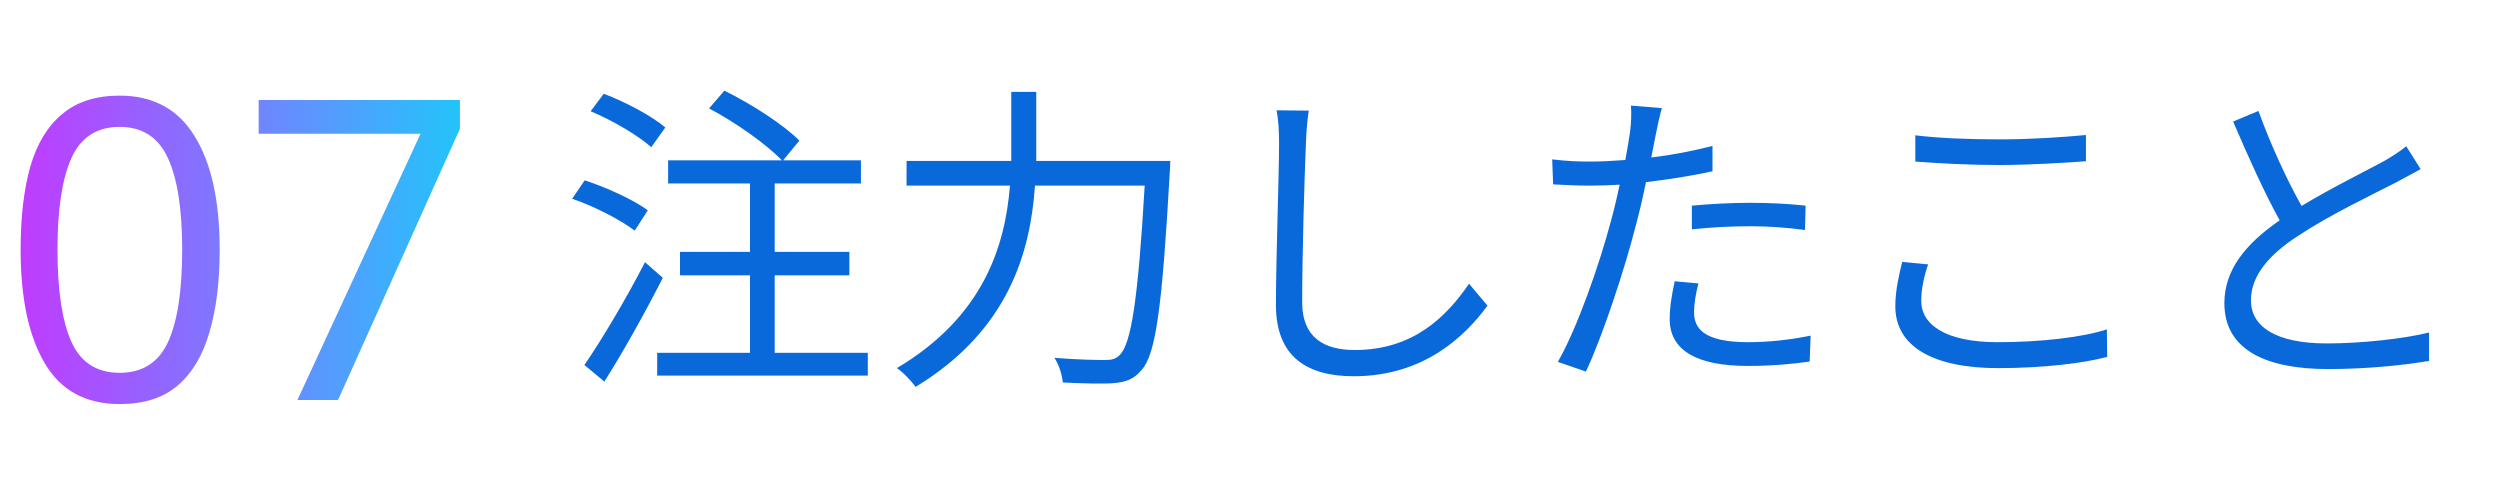
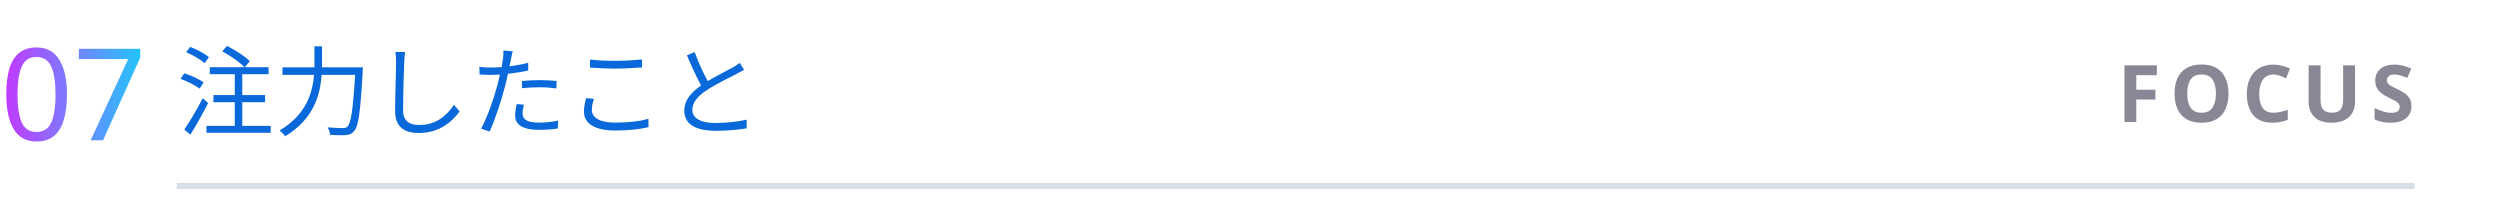
- <svg xmlns="http://www.w3.org/2000/svg" viewBox="0 0 125 24" width="125" height="24" role="img">
+ <svg xmlns="http://www.w3.org/2000/svg" viewBox="0 0 410 34" width="410" height="34" role="img">
  <defs>
    <filter id="glow" x="-30%" y="-30%" width="160%" height="160%">
      <feGaussianBlur stdDeviation="1.6" result="b" />
      <feMerge>
        <feMergeNode in="b" />
        <feMergeNode in="SourceGraphic" />
      </feMerge>
    </filter>
    <linearGradient id="brand" x1="0" y1="0" x2="1" y2="0">
      <stop offset="0" stop-color="#C03BFF" />
      <stop offset=".55" stop-color="#6F86FF" />
      <stop offset="1" stop-color="#22C4FA" />
    </linearGradient>
    <linearGradient id="bg" x1="0" y1="0" x2="1" y2="1">
      <stop offset="0" stop-color="#E8FAFF" />
      <stop offset="1" stop-color="#FFF5DC" />
    </linearGradient>
    <style>
.jp{font-family:'Hiragino Sans','Hiragino Kaku Gothic ProN','Yu Gothic UI','Yu Gothic','Meiryo','Noto Sans JP','Noto Sans CJK JP',sans-serif}
.disp{font-family:Impact,Haettenschweiler,'Anton','Arial Narrow Bold','Arial Black',sans-serif}
.gh{font-family:-apple-system,BlinkMacSystemFont,'Segoe UI','Noto Sans',Helvetica,Arial,sans-serif}
.rnd{font-family:RcRounded,'Hiragino Maru Gothic ProN','Yu Gothic UI','Noto Sans JP',sans-serif}
.hand{font-family:RcHand,'Hiragino Maru Gothic ProN','Yu Gothic UI','Noto Sans JP',sans-serif}
.mono{font-family:ui-monospace,SFMono-Regular,'Cascadia Mono',Consolas,'Liberation Mono',monospace}

@keyframes bob{0%,100%{transform:translateY(0)}50%{transform:translateY(-5px)}}
@keyframes blink{0%,90%,100%{transform:scaleY(1)}94%{transform:scaleY(.12)}}
@keyframes flow{to{stroke-dashoffset:-28}}
@keyframes pulse{0%,100%{opacity:.55}50%{opacity:1}}
.bob{animation:bob 2.6s ease-in-out infinite}
.eyes{transform-box:fill-box;transform-origin:center;animation:blink 4.8s infinite}
.flow{stroke-dasharray:6 8;animation:flow 1.1s linear infinite}
.pulse{animation:pulse 2.4s ease-in-out infinite}
@media (prefers-reduced-motion:reduce){.bob,.eyes,.flow,.pulse{animation:none}}
</style>
  </defs>
-   <text x="0" y="20" class="disp" font-size="21" font-weight="400" fill="url(#brand)" text-anchor="start" textLength="23" lengthAdjust="spacingAndGlyphs">07</text>
-   <text x="28" y="18" class="gh" font-size="16" font-weight="400" fill="#0969DA" text-anchor="start">注力したこと</text>
+   <text x="0" y="23" class="disp" font-size="21" font-weight="400" fill="url(#brand)" text-anchor="start" textLength="23" lengthAdjust="spacingAndGlyphs">07</text>
+   <text x="29" y="21" class="gh" font-size="16" font-weight="400" fill="#0969DA" text-anchor="start">注力したこと</text>
+   <text x="396" y="20" class="gh" font-size="13" font-weight="600" fill="#625E72" text-anchor="end" letter-spacing="1.5" opacity=".75">FOCUS</text>
+   <rect x="29" y="30" width="367" height="1" fill="#D8DEE8" />
</svg>
